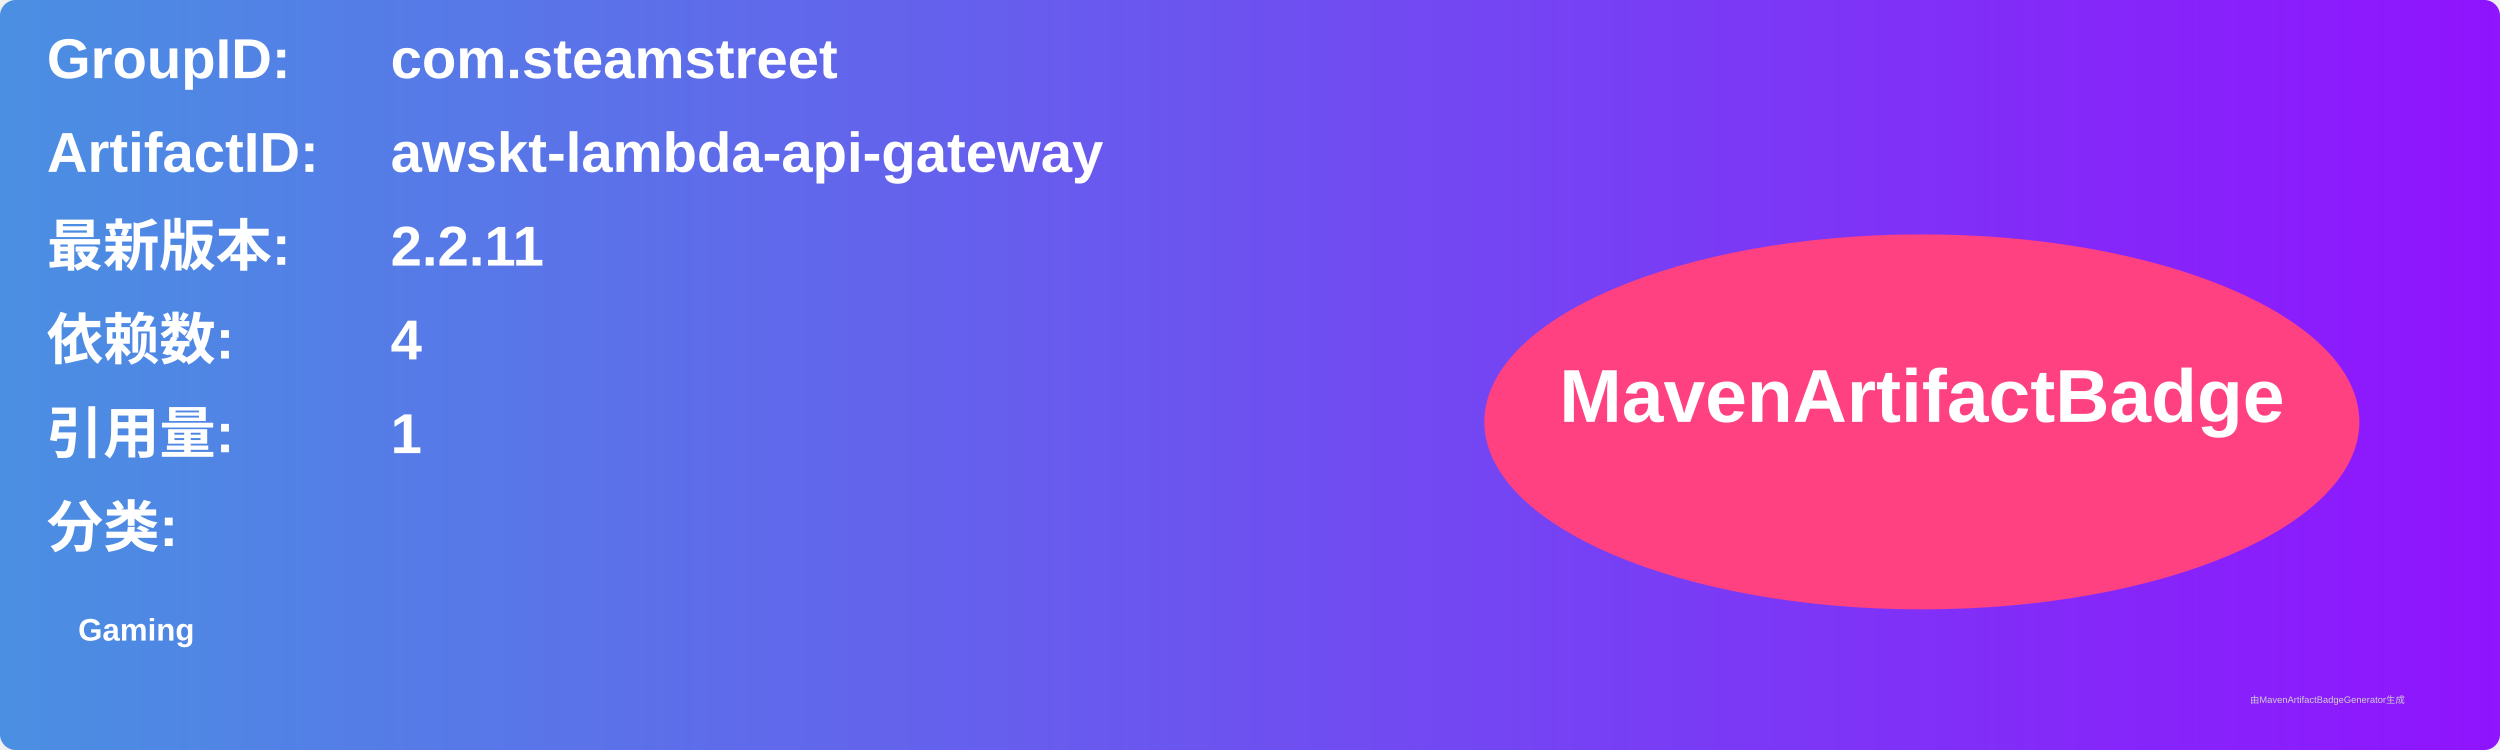
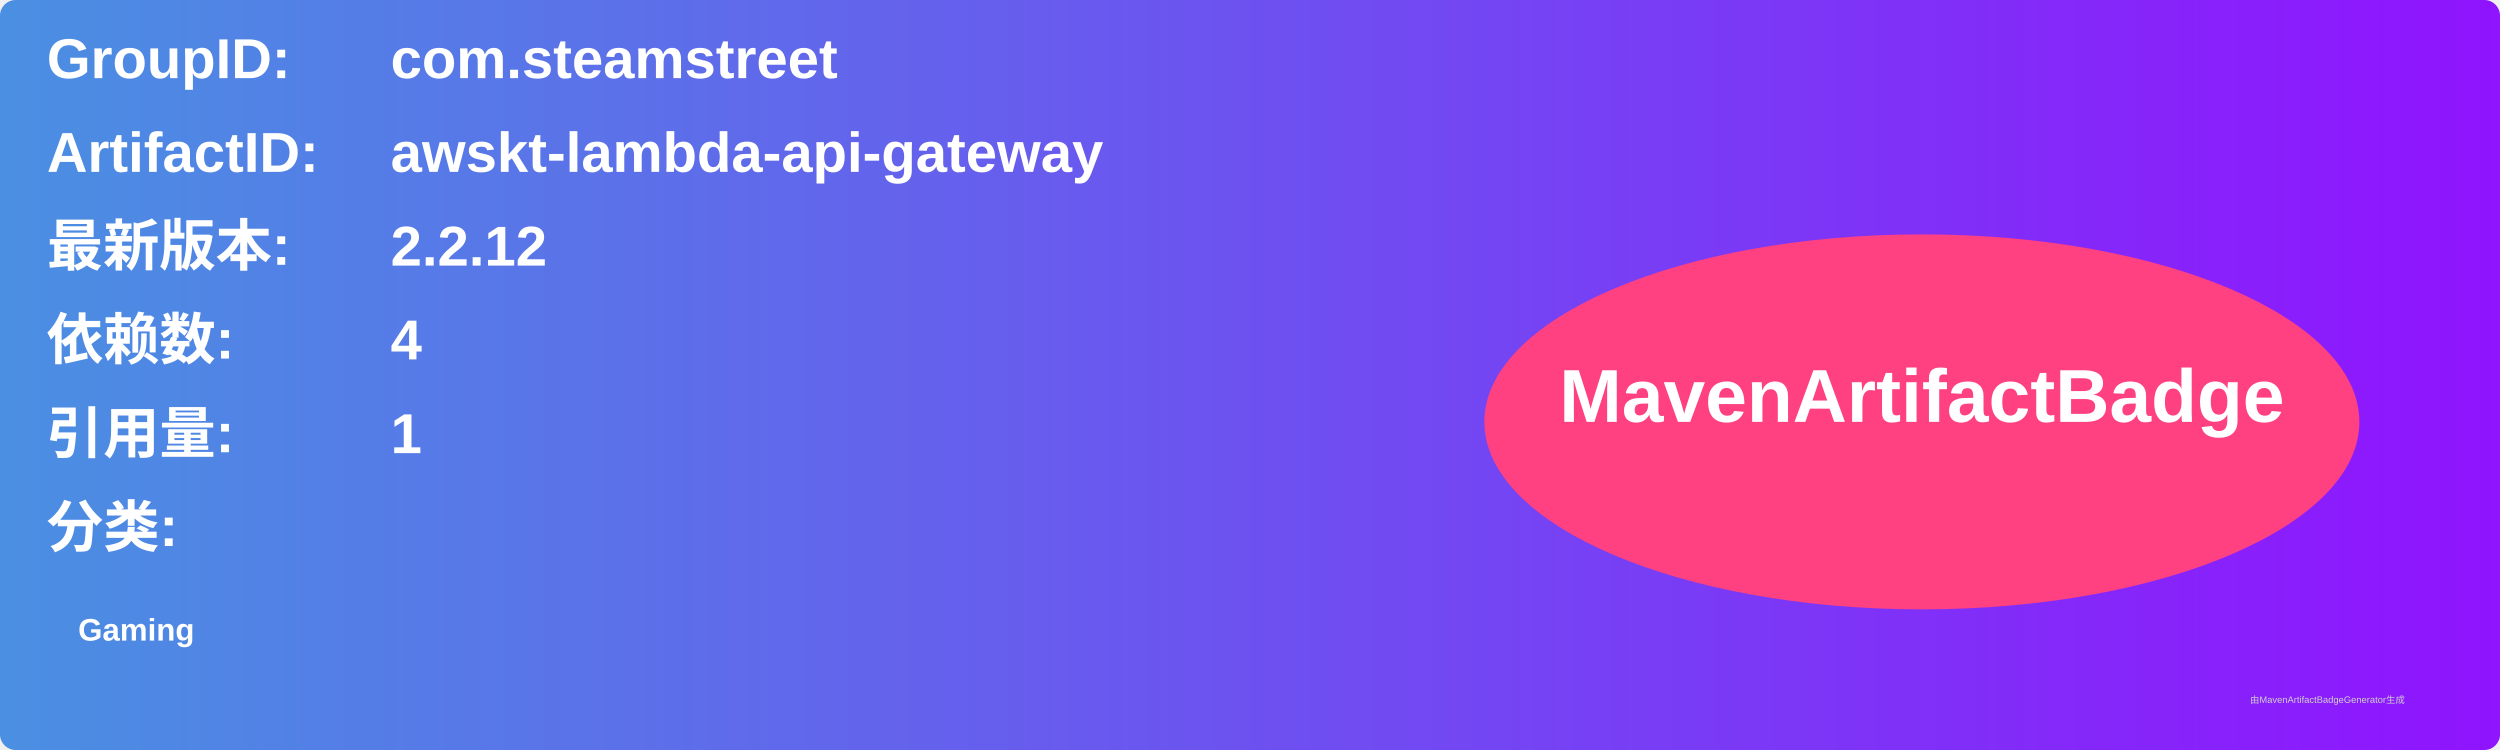
<svg xmlns="http://www.w3.org/2000/svg" width="800" height="240" viewBox="0 0 800 240">
  <linearGradient id="grad" x1="0%" y1="0%" x2="100%" y2="0%">
    <stop offset="0%" stop-color="#4a90e2" />
    <stop offset="100%" stop-color="#9013fe" />
  </linearGradient>
  <rect width="100%" height="100%" rx="5" ry="5" fill="url(#grad)" />
  <g transform="translate(15, 15)">
    <text x="0" y="10" font-family="Arial" font-size="18" fill="white" font-weight="bold" width="260">GroupID:</text>
    <text x="110" y="10" font-family="Arial" font-size="18" fill="white" font-weight="bold" width="460">com.steamstreet</text>
    <text x="0" y="40" font-family="Arial" font-size="18" fill="white" font-weight="bold" width="260">ArtifactID:</text>
    <text x="110" y="40" font-family="Arial" font-size="18" fill="white" font-weight="bold" width="460">awskt-lambda-api-gateway</text>
    <text x="0" y="70" font-family="Arial" font-size="18" fill="white" font-weight="bold">最新版本:</text>
    <text x="110" y="70" font-family="Arial" font-size="18" fill="white" font-weight="bold">
-       <tspan font-weight="bold">2.2.11</tspan>
+       <tspan font-weight="bold">2.2.12</tspan>
    </text>
    <text x="0" y="100" font-family="Arial" font-size="18" fill="white" font-weight="bold">依赖数: </text>
    <text x="110" y="100" font-family="Arial" font-size="18" fill="white">
      <tspan font-weight="bold">4</tspan>
    </text>
    <text x="0" y="130" font-family="Arial" font-size="18" fill="white" font-weight="bold">引用量: </text>
    <text x="110" y="130" font-family="Arial" font-size="18" fill="white">
      <tspan font-weight="bold">1</tspan>
    </text>
    <text x="0" y="160" font-family="Arial" font-size="18" fill="white" font-weight="bold">分类:</text>
    <text x="10" y="190" font-family="Arial" font-size="10" fill="white">
      <tspan font-weight="bold">Gaming</tspan>
    </text>
    <ellipse cx="600" cy="120" rx="140" ry="60" fill="#ff4081" />
    <text x="600" y="120" text-anchor="middle" font-family="Arial" font-size="24" fill="white" font-weight="bold">MavenArtifactBadge</text>
  </g>
  <text x="720" y="225" font-family="Arial" font-size="3" fill="#d0d0d0">由MavenArtifactBadgeGenerator生成</text>
</svg>
